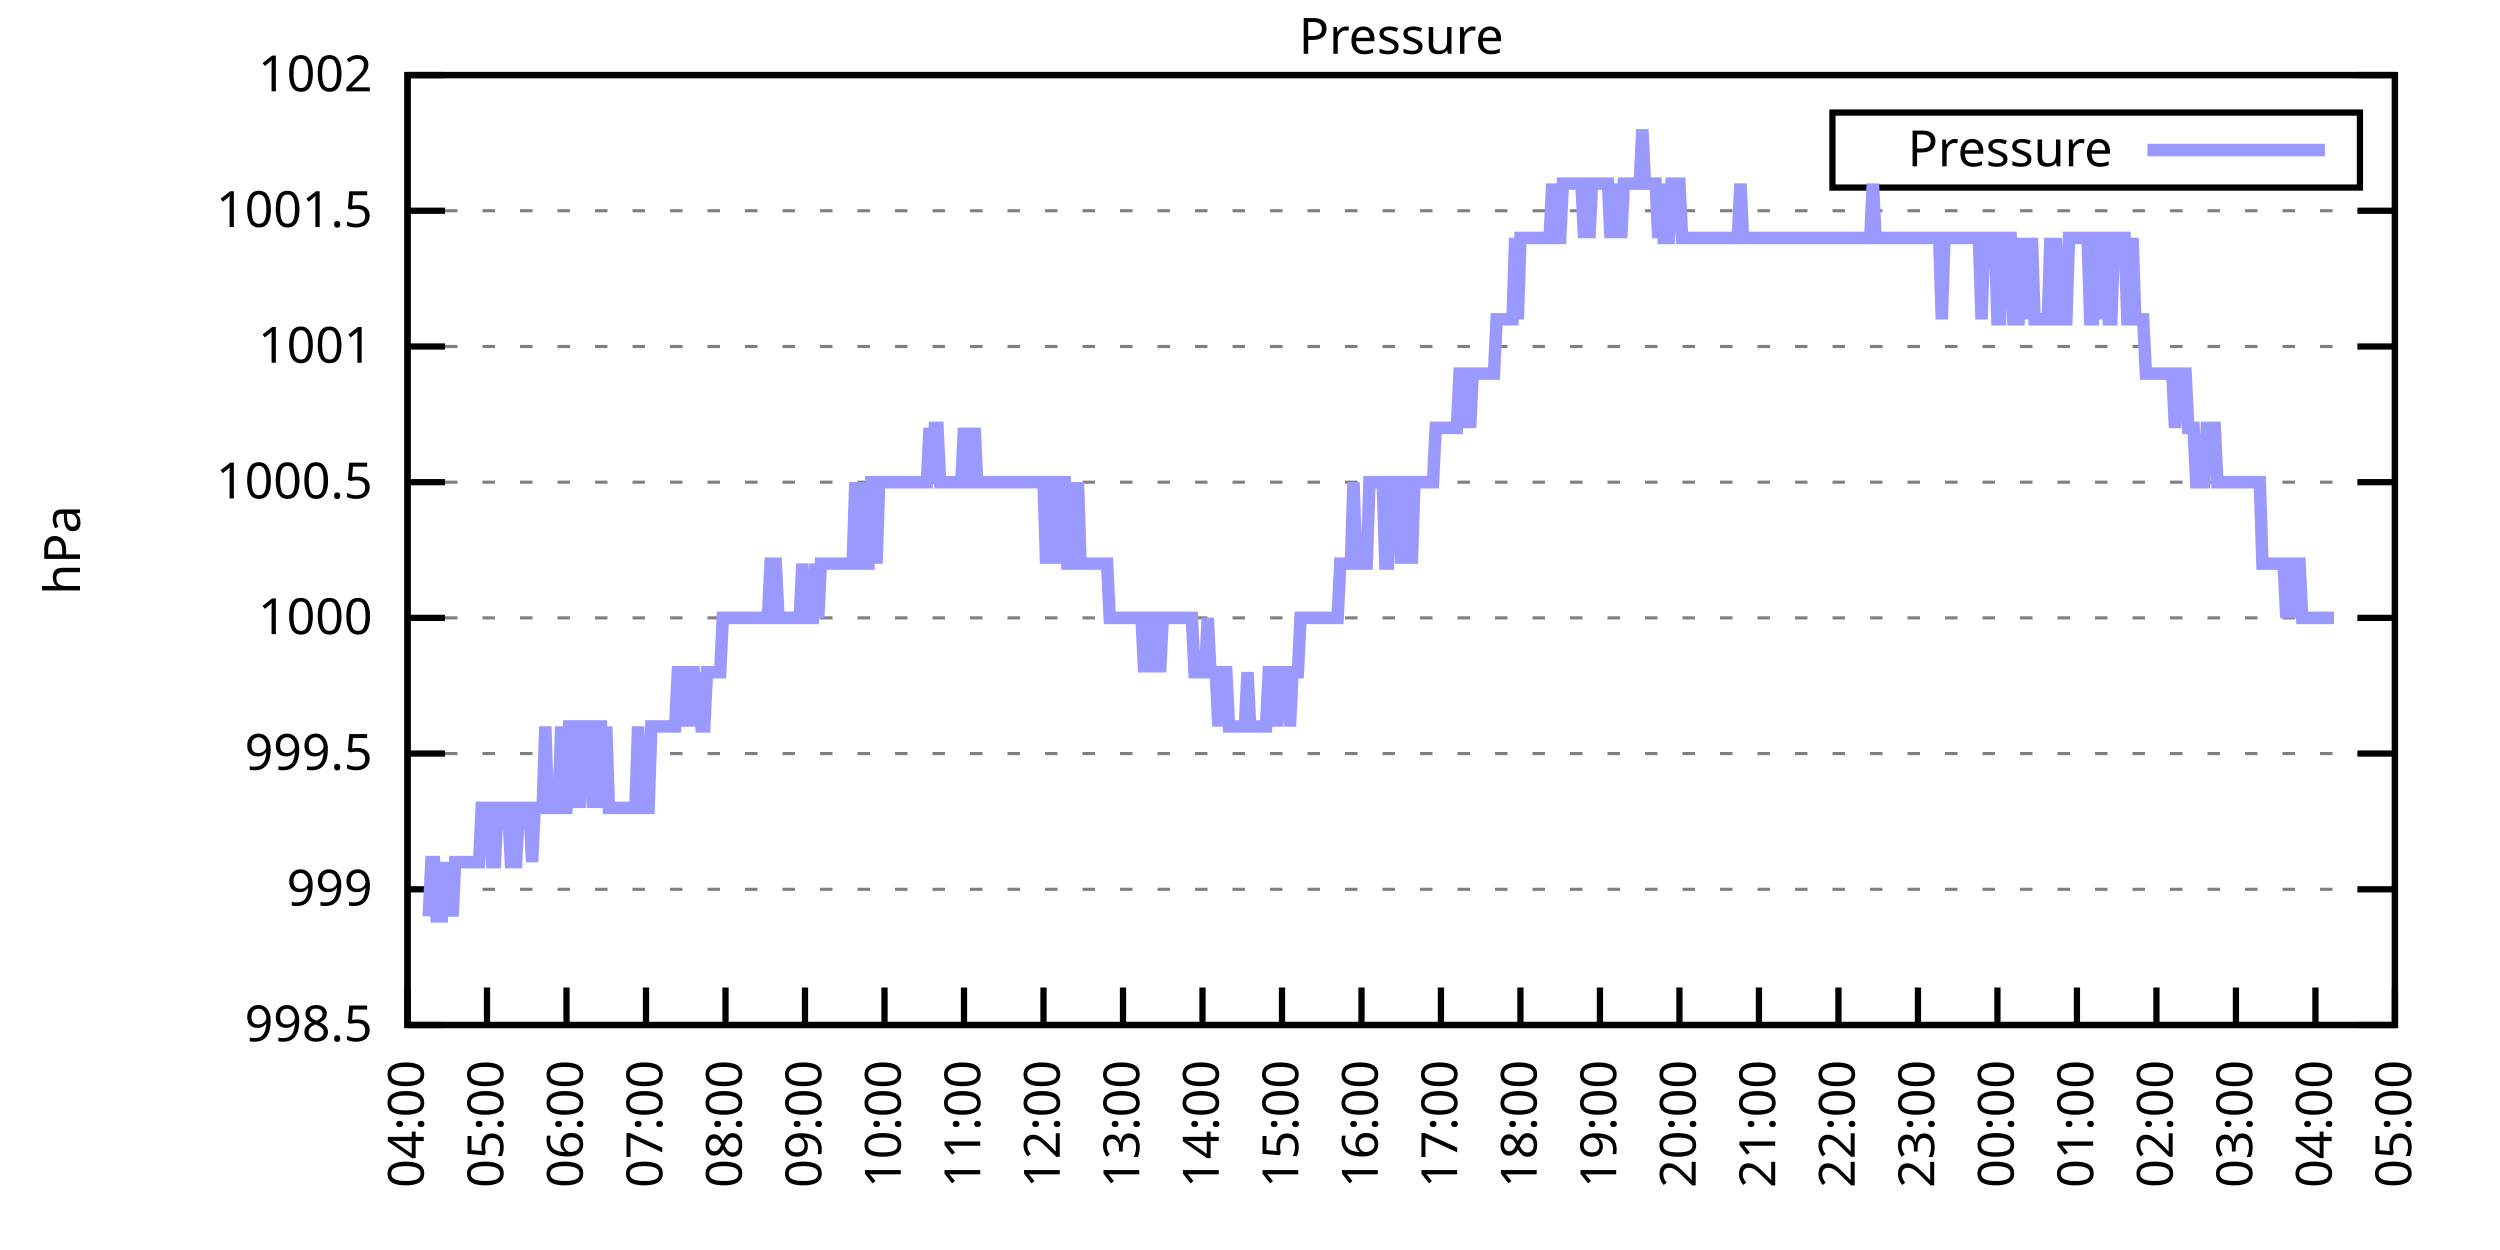
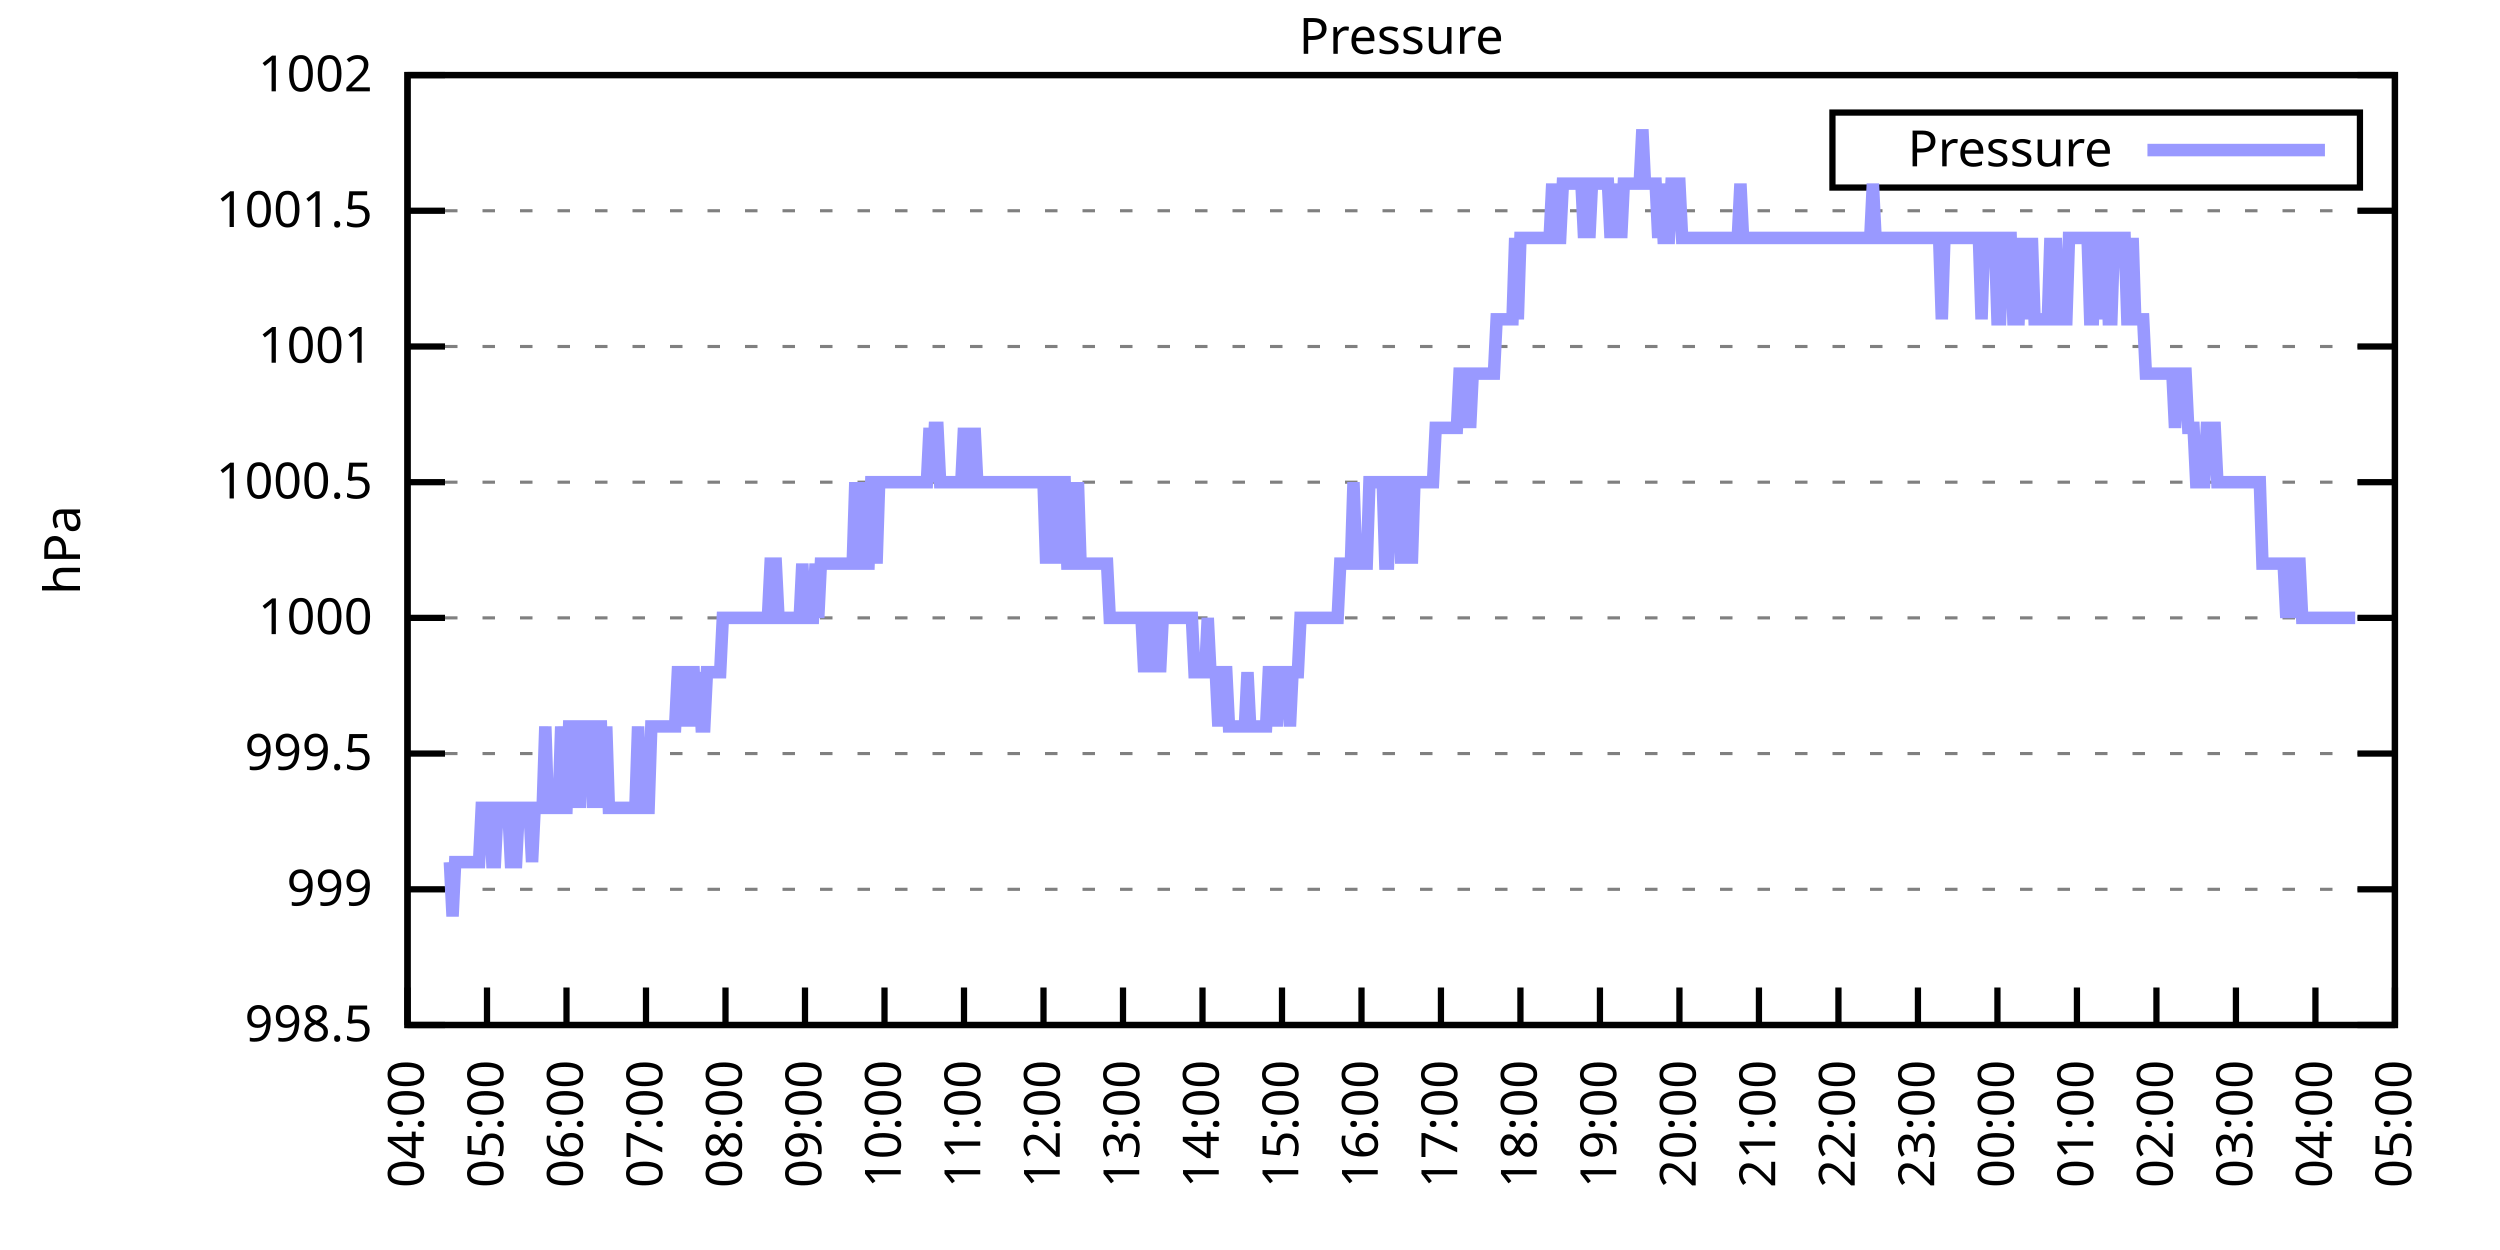
<svg xmlns="http://www.w3.org/2000/svg" xmlns:xlink="http://www.w3.org/1999/xlink" width="400" height="200" viewBox="0 0 400 200">
  <g id="gnuplot_canvas">
    <rect x="0" y="0" width="400" height="200" fill="none" />
    <defs>
      <circle id="gpDot" r="0.5" stroke-width="0.5" stroke="currentColor" />
      <path id="gpPt0" stroke-width="0.333" stroke="currentColor" d="M-1,0 h2 M0,-1 v2" />
      <path id="gpPt1" stroke-width="0.333" stroke="currentColor" d="M-1,-1 L1,1 M1,-1 L-1,1" />
      <path id="gpPt2" stroke-width="0.333" stroke="currentColor" d="M-1,0 L1,0 M0,-1 L0,1 M-1,-1 L1,1 M-1,1 L1,-1" />
      <rect id="gpPt3" stroke-width="0.333" stroke="currentColor" x="-1" y="-1" width="2" height="2" />
      <rect id="gpPt4" stroke-width="0.333" stroke="currentColor" fill="currentColor" x="-1" y="-1" width="2" height="2" />
      <circle id="gpPt5" stroke-width="0.333" stroke="currentColor" cx="0" cy="0" r="1" />
      <use xlink:href="#gpPt5" id="gpPt6" fill="currentColor" stroke="none" />
      <path id="gpPt7" stroke-width="0.333" stroke="currentColor" d="M0,-1.33 L-1.33,0.67 L1.33,0.67 z" />
      <use xlink:href="#gpPt7" id="gpPt8" fill="currentColor" stroke="none" />
      <use xlink:href="#gpPt7" id="gpPt9" stroke="currentColor" transform="rotate(180)" />
      <use xlink:href="#gpPt9" id="gpPt10" fill="currentColor" stroke="none" />
      <use xlink:href="#gpPt3" id="gpPt11" stroke="currentColor" transform="rotate(45)" />
      <use xlink:href="#gpPt11" id="gpPt12" fill="currentColor" stroke="none" />
      <path id="gpPt13" stroke-width="0.333" stroke="currentColor" d="M0,1.330 L1.265,0.411 L0.782,-1.067 L-0.782,-1.076 L-1.265,0.411 z" />
      <use xlink:href="#gpPt13" id="gpPt14" fill="currentColor" stroke="none" />
      <filter id="textbox" filterUnits="objectBoundingBox" x="0" y="0" height="1" width="1">
        <feFlood flood-color="white" flood-opacity="1" result="bgnd" />
        <feComposite in="SourceGraphic" in2="bgnd" operator="atop" />
      </filter>
      <filter id="greybox" filterUnits="objectBoundingBox" x="0" y="0" height="1" width="1">
        <feFlood flood-color="lightgrey" flood-opacity="1" result="grey" />
        <feComposite in="SourceGraphic" in2="grey" operator="atop" />
      </filter>
    </defs>
    <g fill="none" color="white" stroke="currentColor" stroke-width="1.00" stroke-linecap="butt" stroke-linejoin="miter">
</g>
    <g fill="none" color="black" stroke="currentColor" stroke-width="1.00" stroke-linecap="butt" stroke-linejoin="miter">
      <g stroke="none" shape-rendering="crispEdges">
        <polygon fill="rgb(255, 255, 255)" points="65.20,164.00 383.18,164.00 383.18,12.02 65.20,12.02 " />
      </g>
    </g>
    <g fill="none" color="black" stroke="currentColor" stroke-width="1.00" stroke-linecap="butt" stroke-linejoin="miter">
</g>
    <g fill="none" color="black" stroke="black" stroke-width="0.50" stroke-linecap="butt" stroke-linejoin="miter">
</g>
    <g fill="none" color="gray" stroke="currentColor" stroke-width="0.50" stroke-linecap="butt" stroke-linejoin="miter">
      <path stroke="gray" stroke-dasharray="2,4" class="gridline" d="M65.20,164.00 L383.19,164.00  " />
    </g>
    <g fill="none" color="gray" stroke="gray" stroke-width="1.00" stroke-linecap="butt" stroke-linejoin="miter">
</g>
    <g fill="none" color="black" stroke="currentColor" stroke-width="1.00" stroke-linecap="butt" stroke-linejoin="miter">
      <path stroke="black" d="M65.20,164.00 L71.20,164.00 M383.19,164.00 L377.19,164.00  " />
      <g transform="translate(59.60,166.60)" stroke="none" fill="black" font-family="Sans" font-size="8.00" text-anchor="end">
        <text>
          <tspan font-family="Sans"> 998.5</tspan>
        </text>
      </g>
    </g>
    <g fill="none" color="black" stroke="currentColor" stroke-width="1.00" stroke-linecap="butt" stroke-linejoin="miter">
</g>
    <g fill="none" color="black" stroke="black" stroke-width="0.50" stroke-linecap="butt" stroke-linejoin="miter">
</g>
    <g fill="none" color="gray" stroke="currentColor" stroke-width="0.50" stroke-linecap="butt" stroke-linejoin="miter">
      <path stroke="gray" stroke-dasharray="2,4" class="gridline" d="M65.20,142.29 L383.19,142.29  " />
    </g>
    <g fill="none" color="gray" stroke="gray" stroke-width="1.00" stroke-linecap="butt" stroke-linejoin="miter">
</g>
    <g fill="none" color="black" stroke="currentColor" stroke-width="1.00" stroke-linecap="butt" stroke-linejoin="miter">
      <path stroke="black" d="M65.20,142.29 L71.20,142.29 M383.19,142.29 L377.19,142.29  " />
      <g transform="translate(59.60,144.89)" stroke="none" fill="black" font-family="Sans" font-size="8.00" text-anchor="end">
        <text>
          <tspan font-family="Sans"> 999</tspan>
        </text>
      </g>
    </g>
    <g fill="none" color="black" stroke="currentColor" stroke-width="1.00" stroke-linecap="butt" stroke-linejoin="miter">
</g>
    <g fill="none" color="black" stroke="black" stroke-width="0.50" stroke-linecap="butt" stroke-linejoin="miter">
</g>
    <g fill="none" color="gray" stroke="currentColor" stroke-width="0.50" stroke-linecap="butt" stroke-linejoin="miter">
      <path stroke="gray" stroke-dasharray="2,4" class="gridline" d="M65.20,120.57 L383.19,120.57  " />
    </g>
    <g fill="none" color="gray" stroke="gray" stroke-width="1.00" stroke-linecap="butt" stroke-linejoin="miter">
</g>
    <g fill="none" color="black" stroke="currentColor" stroke-width="1.00" stroke-linecap="butt" stroke-linejoin="miter">
      <path stroke="black" d="M65.20,120.57 L71.20,120.57 M383.19,120.57 L377.19,120.57  " />
      <g transform="translate(59.60,123.17)" stroke="none" fill="black" font-family="Sans" font-size="8.00" text-anchor="end">
        <text>
          <tspan font-family="Sans"> 999.5</tspan>
        </text>
      </g>
    </g>
    <g fill="none" color="black" stroke="currentColor" stroke-width="1.00" stroke-linecap="butt" stroke-linejoin="miter">
</g>
    <g fill="none" color="black" stroke="black" stroke-width="0.50" stroke-linecap="butt" stroke-linejoin="miter">
</g>
    <g fill="none" color="gray" stroke="currentColor" stroke-width="0.50" stroke-linecap="butt" stroke-linejoin="miter">
      <path stroke="gray" stroke-dasharray="2,4" class="gridline" d="M65.20,98.86 L383.19,98.86  " />
    </g>
    <g fill="none" color="gray" stroke="gray" stroke-width="1.00" stroke-linecap="butt" stroke-linejoin="miter">
</g>
    <g fill="none" color="black" stroke="currentColor" stroke-width="1.00" stroke-linecap="butt" stroke-linejoin="miter">
      <path stroke="black" d="M65.20,98.86 L71.20,98.86 M383.19,98.86 L377.19,98.86  " />
      <g transform="translate(59.60,101.46)" stroke="none" fill="black" font-family="Sans" font-size="8.00" text-anchor="end">
        <text>
          <tspan font-family="Sans"> 1000</tspan>
        </text>
      </g>
    </g>
    <g fill="none" color="black" stroke="currentColor" stroke-width="1.00" stroke-linecap="butt" stroke-linejoin="miter">
</g>
    <g fill="none" color="black" stroke="black" stroke-width="0.50" stroke-linecap="butt" stroke-linejoin="miter">
</g>
    <g fill="none" color="gray" stroke="currentColor" stroke-width="0.50" stroke-linecap="butt" stroke-linejoin="miter">
      <path stroke="gray" stroke-dasharray="2,4" class="gridline" d="M65.20,77.15 L383.19,77.15  " />
    </g>
    <g fill="none" color="gray" stroke="gray" stroke-width="1.00" stroke-linecap="butt" stroke-linejoin="miter">
</g>
    <g fill="none" color="black" stroke="currentColor" stroke-width="1.00" stroke-linecap="butt" stroke-linejoin="miter">
      <path stroke="black" d="M65.20,77.15 L71.20,77.15 M383.19,77.15 L377.19,77.15  " />
      <g transform="translate(59.60,79.75)" stroke="none" fill="black" font-family="Sans" font-size="8.00" text-anchor="end">
        <text>
          <tspan font-family="Sans"> 1000.5</tspan>
        </text>
      </g>
    </g>
    <g fill="none" color="black" stroke="currentColor" stroke-width="1.00" stroke-linecap="butt" stroke-linejoin="miter">
</g>
    <g fill="none" color="black" stroke="black" stroke-width="0.50" stroke-linecap="butt" stroke-linejoin="miter">
</g>
    <g fill="none" color="gray" stroke="currentColor" stroke-width="0.50" stroke-linecap="butt" stroke-linejoin="miter">
      <path stroke="gray" stroke-dasharray="2,4" class="gridline" d="M65.20,55.44 L383.19,55.44  " />
    </g>
    <g fill="none" color="gray" stroke="gray" stroke-width="1.00" stroke-linecap="butt" stroke-linejoin="miter">
</g>
    <g fill="none" color="black" stroke="currentColor" stroke-width="1.00" stroke-linecap="butt" stroke-linejoin="miter">
      <path stroke="black" d="M65.20,55.44 L71.20,55.44 M383.19,55.44 L377.19,55.44  " />
      <g transform="translate(59.60,58.04)" stroke="none" fill="black" font-family="Sans" font-size="8.00" text-anchor="end">
        <text>
          <tspan font-family="Sans"> 1001</tspan>
        </text>
      </g>
    </g>
    <g fill="none" color="black" stroke="currentColor" stroke-width="1.00" stroke-linecap="butt" stroke-linejoin="miter">
</g>
    <g fill="none" color="black" stroke="black" stroke-width="0.50" stroke-linecap="butt" stroke-linejoin="miter">
</g>
    <g fill="none" color="gray" stroke="currentColor" stroke-width="0.50" stroke-linecap="butt" stroke-linejoin="miter">
      <path stroke="gray" stroke-dasharray="2,4" class="gridline" d="M65.20,33.72 L383.19,33.72  " />
    </g>
    <g fill="none" color="gray" stroke="gray" stroke-width="1.00" stroke-linecap="butt" stroke-linejoin="miter">
</g>
    <g fill="none" color="black" stroke="currentColor" stroke-width="1.00" stroke-linecap="butt" stroke-linejoin="miter">
      <path stroke="black" d="M65.20,33.72 L71.20,33.72 M383.19,33.72 L377.19,33.72  " />
      <g transform="translate(59.60,36.32)" stroke="none" fill="black" font-family="Sans" font-size="8.00" text-anchor="end">
        <text>
          <tspan font-family="Sans"> 1001.5</tspan>
        </text>
      </g>
    </g>
    <g fill="none" color="black" stroke="currentColor" stroke-width="1.00" stroke-linecap="butt" stroke-linejoin="miter">
</g>
    <g fill="none" color="black" stroke="black" stroke-width="0.50" stroke-linecap="butt" stroke-linejoin="miter">
</g>
    <g fill="none" color="gray" stroke="currentColor" stroke-width="0.50" stroke-linecap="butt" stroke-linejoin="miter">
      <path stroke="gray" stroke-dasharray="2,4" class="gridline" d="M65.20,12.01 L383.19,12.01  " />
    </g>
    <g fill="none" color="gray" stroke="gray" stroke-width="1.00" stroke-linecap="butt" stroke-linejoin="miter">
</g>
    <g fill="none" color="black" stroke="currentColor" stroke-width="1.00" stroke-linecap="butt" stroke-linejoin="miter">
      <path stroke="black" d="M65.20,12.01 L71.20,12.01 M383.19,12.01 L377.19,12.01  " />
      <g transform="translate(59.60,14.61)" stroke="none" fill="black" font-family="Sans" font-size="8.00" text-anchor="end">
        <text>
          <tspan font-family="Sans"> 1002</tspan>
        </text>
      </g>
    </g>
    <g fill="none" color="black" stroke="currentColor" stroke-width="1.00" stroke-linecap="butt" stroke-linejoin="miter">
      <path stroke="black" d="M65.20,164.00 L65.20,158.00  " />
      <g transform="translate(67.80,169.60) rotate(270.00)" stroke="none" fill="black" font-family="Sans" font-size="8.00" text-anchor="end">
        <text>
          <tspan font-family="Sans">04:00</tspan>
        </text>
      </g>
    </g>
    <g fill="none" color="black" stroke="currentColor" stroke-width="1.00" stroke-linecap="butt" stroke-linejoin="miter">
      <path stroke="black" d="M77.92,164.00 L77.92,158.00  " />
      <g transform="translate(80.52,169.60) rotate(270.00)" stroke="none" fill="black" font-family="Sans" font-size="8.00" text-anchor="end">
        <text>
          <tspan font-family="Sans">05:00</tspan>
        </text>
      </g>
    </g>
    <g fill="none" color="black" stroke="currentColor" stroke-width="1.00" stroke-linecap="butt" stroke-linejoin="miter">
      <path stroke="black" d="M90.64,164.00 L90.64,158.00  " />
      <g transform="translate(93.24,169.60) rotate(270.00)" stroke="none" fill="black" font-family="Sans" font-size="8.00" text-anchor="end">
        <text>
          <tspan font-family="Sans">06:00</tspan>
        </text>
      </g>
    </g>
    <g fill="none" color="black" stroke="currentColor" stroke-width="1.00" stroke-linecap="butt" stroke-linejoin="miter">
      <path stroke="black" d="M103.36,164.00 L103.36,158.00  " />
      <g transform="translate(105.96,169.60) rotate(270.00)" stroke="none" fill="black" font-family="Sans" font-size="8.00" text-anchor="end">
        <text>
          <tspan font-family="Sans">07:00</tspan>
        </text>
      </g>
    </g>
    <g fill="none" color="black" stroke="currentColor" stroke-width="1.00" stroke-linecap="butt" stroke-linejoin="miter">
      <path stroke="black" d="M116.08,164.00 L116.08,158.00  " />
      <g transform="translate(118.68,169.60) rotate(270.00)" stroke="none" fill="black" font-family="Sans" font-size="8.00" text-anchor="end">
        <text>
          <tspan font-family="Sans">08:00</tspan>
        </text>
      </g>
    </g>
    <g fill="none" color="black" stroke="currentColor" stroke-width="1.00" stroke-linecap="butt" stroke-linejoin="miter">
      <path stroke="black" d="M128.80,164.00 L128.80,158.00  " />
      <g transform="translate(131.40,169.60) rotate(270.00)" stroke="none" fill="black" font-family="Sans" font-size="8.00" text-anchor="end">
        <text>
          <tspan font-family="Sans">09:00</tspan>
        </text>
      </g>
    </g>
    <g fill="none" color="black" stroke="currentColor" stroke-width="1.00" stroke-linecap="butt" stroke-linejoin="miter">
      <path stroke="black" d="M141.52,164.00 L141.52,158.00  " />
      <g transform="translate(144.12,169.60) rotate(270.00)" stroke="none" fill="black" font-family="Sans" font-size="8.00" text-anchor="end">
        <text>
          <tspan font-family="Sans">10:00</tspan>
        </text>
      </g>
    </g>
    <g fill="none" color="black" stroke="currentColor" stroke-width="1.00" stroke-linecap="butt" stroke-linejoin="miter">
      <path stroke="black" d="M154.24,164.00 L154.24,158.00  " />
      <g transform="translate(156.84,169.60) rotate(270.00)" stroke="none" fill="black" font-family="Sans" font-size="8.00" text-anchor="end">
        <text>
          <tspan font-family="Sans">11:00</tspan>
        </text>
      </g>
    </g>
    <g fill="none" color="black" stroke="currentColor" stroke-width="1.00" stroke-linecap="butt" stroke-linejoin="miter">
      <path stroke="black" d="M166.96,164.00 L166.96,158.00  " />
      <g transform="translate(169.56,169.60) rotate(270.00)" stroke="none" fill="black" font-family="Sans" font-size="8.00" text-anchor="end">
        <text>
          <tspan font-family="Sans">12:00</tspan>
        </text>
      </g>
    </g>
    <g fill="none" color="black" stroke="currentColor" stroke-width="1.00" stroke-linecap="butt" stroke-linejoin="miter">
      <path stroke="black" d="M179.68,164.00 L179.68,158.00  " />
      <g transform="translate(182.28,169.60) rotate(270.00)" stroke="none" fill="black" font-family="Sans" font-size="8.00" text-anchor="end">
        <text>
          <tspan font-family="Sans">13:00</tspan>
        </text>
      </g>
    </g>
    <g fill="none" color="black" stroke="currentColor" stroke-width="1.00" stroke-linecap="butt" stroke-linejoin="miter">
      <path stroke="black" d="M192.40,164.00 L192.40,158.00  " />
      <g transform="translate(195.00,169.60) rotate(270.00)" stroke="none" fill="black" font-family="Sans" font-size="8.00" text-anchor="end">
        <text>
          <tspan font-family="Sans">14:00</tspan>
        </text>
      </g>
    </g>
    <g fill="none" color="black" stroke="currentColor" stroke-width="1.00" stroke-linecap="butt" stroke-linejoin="miter">
      <path stroke="black" d="M205.12,164.00 L205.12,158.00  " />
      <g transform="translate(207.72,169.60) rotate(270.00)" stroke="none" fill="black" font-family="Sans" font-size="8.00" text-anchor="end">
        <text>
          <tspan font-family="Sans">15:00</tspan>
        </text>
      </g>
    </g>
    <g fill="none" color="black" stroke="currentColor" stroke-width="1.00" stroke-linecap="butt" stroke-linejoin="miter">
      <path stroke="black" d="M217.84,164.00 L217.84,158.00  " />
      <g transform="translate(220.44,169.60) rotate(270.00)" stroke="none" fill="black" font-family="Sans" font-size="8.00" text-anchor="end">
        <text>
          <tspan font-family="Sans">16:00</tspan>
        </text>
      </g>
    </g>
    <g fill="none" color="black" stroke="currentColor" stroke-width="1.00" stroke-linecap="butt" stroke-linejoin="miter">
      <path stroke="black" d="M230.55,164.00 L230.55,158.00  " />
      <g transform="translate(233.15,169.60) rotate(270.00)" stroke="none" fill="black" font-family="Sans" font-size="8.00" text-anchor="end">
        <text>
          <tspan font-family="Sans">17:00</tspan>
        </text>
      </g>
    </g>
    <g fill="none" color="black" stroke="currentColor" stroke-width="1.00" stroke-linecap="butt" stroke-linejoin="miter">
      <path stroke="black" d="M243.27,164.00 L243.27,158.00  " />
      <g transform="translate(245.87,169.60) rotate(270.00)" stroke="none" fill="black" font-family="Sans" font-size="8.00" text-anchor="end">
        <text>
          <tspan font-family="Sans">18:00</tspan>
        </text>
      </g>
    </g>
    <g fill="none" color="black" stroke="currentColor" stroke-width="1.00" stroke-linecap="butt" stroke-linejoin="miter">
      <path stroke="black" d="M255.99,164.00 L255.99,158.00  " />
      <g transform="translate(258.59,169.60) rotate(270.00)" stroke="none" fill="black" font-family="Sans" font-size="8.00" text-anchor="end">
        <text>
          <tspan font-family="Sans">19:00</tspan>
        </text>
      </g>
    </g>
    <g fill="none" color="black" stroke="currentColor" stroke-width="1.00" stroke-linecap="butt" stroke-linejoin="miter">
      <path stroke="black" d="M268.71,164.00 L268.71,158.00  " />
      <g transform="translate(271.31,169.60) rotate(270.00)" stroke="none" fill="black" font-family="Sans" font-size="8.00" text-anchor="end">
        <text>
          <tspan font-family="Sans">20:00</tspan>
        </text>
      </g>
    </g>
    <g fill="none" color="black" stroke="currentColor" stroke-width="1.00" stroke-linecap="butt" stroke-linejoin="miter">
      <path stroke="black" d="M281.43,164.00 L281.43,158.00  " />
      <g transform="translate(284.03,169.60) rotate(270.00)" stroke="none" fill="black" font-family="Sans" font-size="8.00" text-anchor="end">
        <text>
          <tspan font-family="Sans">21:00</tspan>
        </text>
      </g>
    </g>
    <g fill="none" color="black" stroke="currentColor" stroke-width="1.00" stroke-linecap="butt" stroke-linejoin="miter">
      <path stroke="black" d="M294.15,164.00 L294.15,158.00  " />
      <g transform="translate(296.75,169.60) rotate(270.00)" stroke="none" fill="black" font-family="Sans" font-size="8.00" text-anchor="end">
        <text>
          <tspan font-family="Sans">22:00</tspan>
        </text>
      </g>
    </g>
    <g fill="none" color="black" stroke="currentColor" stroke-width="1.00" stroke-linecap="butt" stroke-linejoin="miter">
      <path stroke="black" d="M306.87,164.00 L306.87,158.00  " />
      <g transform="translate(309.47,169.60) rotate(270.00)" stroke="none" fill="black" font-family="Sans" font-size="8.00" text-anchor="end">
        <text>
          <tspan font-family="Sans">23:00</tspan>
        </text>
      </g>
    </g>
    <g fill="none" color="black" stroke="currentColor" stroke-width="1.00" stroke-linecap="butt" stroke-linejoin="miter">
      <path stroke="black" d="M319.59,164.00 L319.59,158.00  " />
      <g transform="translate(322.19,169.60) rotate(270.00)" stroke="none" fill="black" font-family="Sans" font-size="8.00" text-anchor="end">
        <text>
          <tspan font-family="Sans">00:00</tspan>
        </text>
      </g>
    </g>
    <g fill="none" color="black" stroke="currentColor" stroke-width="1.00" stroke-linecap="butt" stroke-linejoin="miter">
      <path stroke="black" d="M332.31,164.00 L332.31,158.00  " />
      <g transform="translate(334.91,169.60) rotate(270.00)" stroke="none" fill="black" font-family="Sans" font-size="8.00" text-anchor="end">
        <text>
          <tspan font-family="Sans">01:00</tspan>
        </text>
      </g>
    </g>
    <g fill="none" color="black" stroke="currentColor" stroke-width="1.00" stroke-linecap="butt" stroke-linejoin="miter">
      <path stroke="black" d="M345.03,164.00 L345.03,158.00  " />
      <g transform="translate(347.63,169.60) rotate(270.00)" stroke="none" fill="black" font-family="Sans" font-size="8.00" text-anchor="end">
        <text>
          <tspan font-family="Sans">02:00</tspan>
        </text>
      </g>
    </g>
    <g fill="none" color="black" stroke="currentColor" stroke-width="1.00" stroke-linecap="butt" stroke-linejoin="miter">
      <path stroke="black" d="M357.75,164.00 L357.75,158.00  " />
      <g transform="translate(360.35,169.60) rotate(270.00)" stroke="none" fill="black" font-family="Sans" font-size="8.00" text-anchor="end">
        <text>
          <tspan font-family="Sans">03:00</tspan>
        </text>
      </g>
    </g>
    <g fill="none" color="black" stroke="currentColor" stroke-width="1.00" stroke-linecap="butt" stroke-linejoin="miter">
      <path stroke="black" d="M370.47,164.00 L370.47,158.00  " />
      <g transform="translate(373.07,169.60) rotate(270.00)" stroke="none" fill="black" font-family="Sans" font-size="8.00" text-anchor="end">
        <text>
          <tspan font-family="Sans">04:00</tspan>
        </text>
      </g>
    </g>
    <g fill="none" color="black" stroke="currentColor" stroke-width="1.00" stroke-linecap="butt" stroke-linejoin="miter">
      <path stroke="black" d="M383.19,164.00 L383.19,158.00  " />
      <g transform="translate(385.79,169.60) rotate(270.00)" stroke="none" fill="black" font-family="Sans" font-size="8.00" text-anchor="end">
        <text>
          <tspan font-family="Sans">05:00</tspan>
        </text>
      </g>
    </g>
    <g fill="none" color="black" stroke="currentColor" stroke-width="1.00" stroke-linecap="butt" stroke-linejoin="miter">
</g>
    <g fill="none" color="black" stroke="currentColor" stroke-width="1.00" stroke-linecap="butt" stroke-linejoin="miter">
      <path stroke="black" d="M65.20,12.01 L65.20,164.00 L383.19,164.00 L383.19,12.01 L65.20,12.01 Z  " />
    </g>
    <g fill="none" color="black" stroke="currentColor" stroke-width="1.00" stroke-linecap="butt" stroke-linejoin="miter">
</g>
    <g fill="none" color="black" stroke="currentColor" stroke-width="1.00" stroke-linecap="butt" stroke-linejoin="miter">
      <path stroke="black" d="M293.19,30.01 L293.19,18.01 L377.59,18.01 L377.59,30.01 L293.19,30.01 Z  " />
    </g>
    <g id="Pressure_plot_1">
      <g fill="none" color="white" stroke="black" stroke-width="2.00" stroke-linecap="butt" stroke-linejoin="miter">
</g>
      <g fill="none" color="black" stroke="currentColor" stroke-width="2.00" stroke-linecap="butt" stroke-linejoin="miter">
        <g transform="translate(337.99,26.61)" stroke="none" fill="black" font-family="Sans" font-size="8.00" text-anchor="end">
          <text>
            <tspan font-family="Sans">Pressure</tspan>
          </text>
        </g>
      </g>
      <g fill="none" color="black" stroke="currentColor" stroke-width="2.00" stroke-linecap="butt" stroke-linejoin="miter">
-         <path stroke="rgb(153, 153, 255)" d="M343.59,24.01 L371.99,24.01 M68.59,146.63 L69.02,137.94 L69.44,137.94 L69.86,146.63 L70.29,146.63 L70.71,146.63   L71.14,137.94 L71.56,146.63 L71.98,137.94 L72.41,146.63 L72.83,137.94 L73.26,137.94 L73.68,137.94 L74.10,137.94   L74.53,137.94 L74.95,137.94 L75.38,137.94 L75.80,137.94 L76.22,137.94 L76.65,137.94 L77.07,129.26 L77.50,129.26   L77.92,129.26 L78.34,129.26 L78.77,137.94 L79.19,137.94 L79.62,129.26 L80.04,129.26 L80.46,129.26 L80.89,129.26   L81.31,129.26 L81.74,137.94 L82.16,137.94 L82.58,137.94 L83.01,129.26 L83.43,129.26 L83.86,129.26 L84.28,129.26   L84.70,129.26 L85.13,137.94 L85.55,129.26 L85.98,129.26 L86.40,129.26 L86.82,129.26 L87.25,116.23 L87.67,129.26   L88.10,129.26 L88.52,129.26 L88.94,129.26 L89.37,129.26 L89.79,116.23 L90.22,129.26 L90.64,129.26 L91.06,116.23   L91.49,116.23 L91.91,129.26 L92.34,116.23 L92.76,129.26 L93.18,116.23 L93.61,116.23 L94.03,116.23 L94.46,116.23   L94.88,129.26 L95.30,116.23 L95.73,116.23 L96.15,116.23 L96.58,129.26 L97.00,116.23 L97.42,129.26 L97.85,129.26   L98.27,129.26 L98.69,129.26 L99.12,129.26 L99.54,129.26 L99.97,129.26 L100.39,129.26 L100.81,129.26 L101.24,129.26   L101.66,129.26 L102.09,116.23 L102.51,129.26 L102.93,129.26 L103.36,129.26 L103.78,129.26 L104.21,116.23 L104.63,116.23   L105.05,116.23 L105.48,116.23 L105.90,116.23 L106.33,116.23 L106.75,116.23 L107.17,116.23 L107.60,116.23 L108.02,116.23   L108.45,107.55 L108.87,107.55 L109.29,116.23 L109.72,107.55 L110.14,116.23 L110.57,107.55 L110.99,107.55 L111.41,116.23   L111.84,107.55 L112.26,116.23 L112.69,116.23 L113.11,107.55 L113.53,107.55 L113.96,107.55 L114.38,107.55 L114.81,107.55   L115.23,107.55 L115.65,98.86 L116.08,98.86 L116.50,98.86 L116.93,98.86 L117.35,98.86 L117.77,98.86 L118.20,98.86   L118.62,98.86 L119.05,98.86 L119.47,98.86 L119.89,98.86 L120.32,98.86 L120.74,98.86 L121.17,98.86 L121.59,98.86   L122.01,98.86 L122.44,98.86 L122.86,98.86 L123.29,90.18 L123.71,90.18 L124.13,90.18 L124.56,98.86 L124.98,98.86   L125.41,98.86 L125.83,98.86 L126.25,98.86 L126.68,98.86 L127.10,98.86 L127.53,98.86 L127.95,98.86 L128.37,90.18   L128.80,98.86 L129.22,98.86 L129.65,98.86 L130.07,98.86 L130.49,90.18 L130.92,98.86 L131.34,90.18 L131.77,90.18   L132.19,90.18 L132.61,90.18 L133.04,90.18 L133.46,90.18 L133.89,90.18 L134.31,90.18 L134.73,90.18 L135.16,90.18   L135.58,90.18 L136.01,90.18 L136.43,90.18 L136.85,77.15 L137.28,90.18 L137.70,90.18 L138.13,77.15 L138.55,90.18   L138.97,90.18 L139.40,77.15 L139.82,77.15 L140.25,90.18 L140.67,77.15 L141.09,77.15 L141.52,77.15 L141.94,77.15   L142.37,77.15 L142.79,77.15 L143.21,77.15 L143.64,77.15 L144.06,77.15 L144.49,77.15 L144.91,77.15 L145.33,77.15   L145.76,77.15 L146.18,77.15 L146.61,77.15 L147.03,77.15 L147.45,77.15 L147.88,77.15 L148.30,77.15 L148.73,68.46   L149.15,77.15 L149.57,68.46 L150.00,68.46 L150.42,77.15 L150.85,77.15 L151.27,77.15 L151.69,77.15 L152.12,77.15   L152.54,77.15 L152.97,77.15 L153.39,77.15 L153.81,77.15 L154.24,68.46 L154.66,77.15 L155.09,77.15 L155.51,77.15   L155.93,68.46 L156.36,77.15 L156.78,77.15 L157.21,77.15 L157.63,77.15 L158.05,77.15 L158.48,77.15 L158.90,77.15   L159.33,77.15 L159.75,77.15 L160.17,77.15 L160.60,77.15 L161.02,77.15 L161.44,77.15 L161.87,77.15 L162.29,77.15   L162.72,77.15 L163.14,77.15 L163.56,77.15 L163.99,77.15 L164.41,77.15 L164.84,77.15 L165.26,77.15 L165.68,77.15   L166.11,77.15 L166.53,77.15 L166.96,77.15 L167.38,90.18 L167.80,77.15 L168.23,77.15 L168.65,77.15 L169.08,90.18   L169.50,77.15 L169.92,77.15 L170.35,77.15 L170.77,90.18 L171.20,90.18 L171.62,77.15 L172.04,90.18 L172.47,77.15   L172.89,90.18 L173.32,90.18 L173.74,90.18 L174.16,90.18 L174.59,90.18 L175.01,90.18 L175.44,90.18 L175.86,90.18   L176.28,90.18 L176.71,90.18 L177.13,90.18 L177.56,98.86 L177.98,98.86 L178.40,98.86 L178.83,98.86 L179.25,98.86   L179.68,98.86 L180.10,98.86 L180.52,98.86 L180.95,98.86 L181.37,98.86 L181.80,98.86 L182.22,98.86 L182.64,98.86   L183.07,107.55 L183.49,98.86 L183.92,98.86 L184.34,98.86 L184.76,107.55 L185.19,98.86 L185.61,107.55 L186.04,98.86   L186.46,98.86 L186.88,98.86 L187.31,98.86 L187.73,98.86 L188.16,98.86 L188.58,98.86 L189.00,98.86 L189.43,98.86   L189.85,98.86 L190.28,98.86 L190.70,98.86 L191.12,107.55 L191.55,107.55 L191.97,107.55 L192.40,107.55 L192.82,107.55   L193.24,98.86 L193.67,107.55 L194.09,107.55 L194.52,107.55 L194.94,116.23 L195.36,107.55 L195.79,107.55 L196.21,107.55   L196.64,116.23 L197.06,116.23 L197.48,116.23 L197.91,116.23 L198.33,116.23 L198.76,116.23 L199.18,116.23 L199.60,107.55   L200.03,116.23 L200.45,116.23 L200.88,116.23 L201.30,116.23 L201.72,116.23 L202.15,116.23 L202.57,116.23 L203.00,107.55   L203.42,107.55 L203.84,107.55 L204.27,116.23 L204.69,107.55 L205.12,107.55 L205.54,107.55 L205.96,107.55 L206.39,116.23   L206.81,107.55 L207.24,107.55 L207.66,107.55 L208.08,98.86 L208.51,98.86 L208.93,98.86 L209.36,98.86 L209.78,98.86   L210.20,98.86 L210.63,98.86 L211.05,98.86 L211.48,98.86 L211.90,98.86 L212.32,98.86 L212.75,98.86 L213.17,98.86   L213.60,98.86 L214.02,98.86 L214.44,90.18 L214.87,90.18 L215.29,90.18 L215.72,90.18 L216.14,90.18 L216.56,77.15   L216.99,90.18 L217.41,90.18 L217.84,90.18 L218.26,90.18 L218.68,90.18 L219.11,77.15 L219.53,77.15 L219.96,77.15   L220.38,77.15 L220.80,77.15 L221.23,77.15 L221.65,90.18 L222.08,90.18 L222.50,77.15 L222.92,77.15 L223.35,77.15   L223.77,77.15 L224.20,90.18 L224.62,77.15 L225.04,77.15 L225.47,77.15 L225.89,90.18 L226.31,77.15 L226.74,77.15   L227.16,77.15 L227.59,77.15 L228.01,77.15 L228.43,77.15 L228.86,77.15 L229.28,77.15 L229.71,68.46 L230.13,68.46   L230.55,68.46 L230.98,68.46 L231.40,68.46 L231.83,68.46 L232.25,68.46 L232.67,68.46 L233.10,68.46 L233.52,59.78   L233.95,59.78 L234.37,68.46 L234.79,59.78 L235.22,68.46 L235.64,59.78 L236.07,59.78 L236.49,59.78 L236.91,59.78   L237.34,59.78 L237.76,59.78 L238.19,59.78 L238.61,59.78 L239.03,59.78 L239.46,51.09 L239.88,51.09 L240.31,51.09   L240.73,51.09 L241.15,51.09 L241.58,51.09 L242.00,51.09 L242.43,38.07 L242.85,51.09 L243.27,38.07 L243.70,38.07   L244.12,38.07 L244.55,38.07 L244.97,38.07 L245.39,38.07 L245.82,38.07 L246.24,38.07 L246.67,38.07 L247.09,38.07   L247.51,38.07 L247.94,38.07 L248.36,29.38 L248.79,38.07 L249.21,38.07 L249.63,38.07 L250.06,29.38 L250.48,29.38   L250.91,29.38 L251.33,29.38 L251.75,29.38 L252.18,29.38 L252.60,29.38 L253.03,29.38 L253.45,38.07 L253.87,29.38   L254.30,38.07 L254.72,29.38 L255.15,29.38 L255.57,29.38 L255.99,29.38 L256.42,29.38 L256.84,29.38 L257.27,29.38   L257.69,38.07 L258.11,29.38 L258.54,38.07 L258.96,29.38 L259.39,38.07 L259.81,29.38 L260.23,29.38 L260.66,29.38   L261.08,29.38 L261.51,29.38 L261.93,29.38 L262.35,29.38 L262.78,20.70 L263.20,29.38 L263.63,29.38 L264.05,29.38   L264.47,29.38 L264.90,29.38 L265.32,38.07 L265.75,29.38 L266.17,38.07 L266.59,38.07 L267.02,38.07 L267.44,29.38   L267.87,29.38 L268.29,29.38 L268.71,29.38 L269.14,38.07 L269.56,38.07 L269.99,38.07 L270.41,38.07 L270.83,38.07   L271.26,38.07 L271.68,38.07 L272.11,38.07 L272.53,38.07 L272.95,38.07 L273.38,38.07 L273.80,38.07 L274.23,38.07   L274.65,38.07 L275.07,38.07 L275.50,38.07 L275.92,38.07 L276.35,38.07 L276.77,38.07 L277.19,38.07 L277.62,38.07   L278.04,38.07 L278.47,29.38 L278.89,38.07 L279.31,38.07 L279.74,38.07 L280.16,38.07 L280.59,38.07 L281.01,38.07   L281.43,38.07 L281.86,38.07 L282.28,38.07 L282.71,38.07 L283.13,38.07 L283.55,38.07 L283.98,38.07 L284.40,38.07   L284.83,38.07 L285.25,38.07 L285.67,38.07 L286.10,38.07 L286.52,38.07 L286.95,38.07 L287.37,38.07 L287.79,38.07   L288.22,38.07 L288.64,38.07 L289.06,38.07 L289.49,38.07 L289.91,38.07 L290.34,38.07 L290.76,38.07 L291.18,38.07   L291.61,38.07 L292.03,38.07 L292.46,38.07 L292.88,38.07 L293.30,38.07 L293.73,38.07 L294.15,38.07 L294.58,38.07   L295.00,38.07 L295.42,38.07 L295.85,38.07 L296.27,38.07 L296.70,38.07 L297.12,38.07 L297.54,38.07 L297.97,38.07   L298.39,38.07 L298.82,38.07 L299.24,38.07 L299.66,29.38 L300.09,38.07 L300.51,38.07 L300.94,38.07 L301.36,38.07   L301.78,38.07 L302.21,38.07 L302.63,38.07 L303.06,38.07 L303.48,38.07 L303.90,38.07 L304.33,38.07 L304.75,38.07   L305.18,38.07 L305.60,38.07 L306.02,38.07 L306.45,38.07 L306.87,38.07 L307.30,38.07 L307.72,38.07 L308.14,38.07   L308.57,38.07 L308.99,38.07 L309.42,38.07 L309.84,38.07 L310.26,38.07 L310.69,51.09 L311.11,38.07 L311.54,38.07   L311.96,38.07 L312.38,38.07 L312.81,38.07 L313.23,38.07 L313.66,38.07 L314.08,38.07 L314.50,38.07 L314.93,38.07   L315.35,38.07 L315.78,38.07 L316.20,38.07 L316.62,38.07 L317.05,51.09 L317.47,38.07 L317.90,38.07 L318.32,38.07   L318.74,38.07 L319.17,38.07 L319.59,51.09 L320.02,51.09 L320.44,38.07 L320.86,38.07 L321.29,38.07 L321.71,38.07   L322.14,51.09 L322.56,51.09 L322.98,51.09 L323.41,38.07 L323.83,51.09 L324.26,38.07 L324.68,51.09 L325.10,38.07   L325.53,51.09 L325.95,51.09 L326.38,51.09 L326.80,51.09 L327.22,51.09 L327.65,51.09 L328.07,38.07 L328.50,51.09   L328.92,38.07 L329.34,51.09 L329.77,51.09 L330.19,51.09 L330.62,51.09 L331.04,38.07 L331.46,38.07 L331.89,38.07   L332.31,38.07 L332.74,38.07 L333.16,38.07 L333.58,38.07 L334.01,38.07 L334.43,51.09 L334.86,51.09 L335.28,38.07   L335.70,38.07 L336.13,51.09 L336.55,38.07 L336.98,38.07 L337.40,51.09 L337.82,51.09 L338.25,38.07 L338.67,38.07   L339.10,38.07 L339.52,38.07 L339.94,38.07 L340.37,51.09 L340.79,51.09 L341.22,38.07 L341.64,51.09 L342.06,51.09   L342.49,51.09 L342.91,51.09 L343.34,59.78 L343.76,59.78 L344.18,59.78 L344.61,59.78 L345.03,59.78 L345.46,59.78   L345.88,59.78 L346.30,59.78 L346.73,59.78 L347.15,59.78 L347.58,59.78 L348.00,68.46 L348.42,59.78 L348.85,59.78   L349.27,59.78 L349.70,59.78 L350.12,68.46 L350.54,68.46 L350.97,68.46 L351.39,77.15 L351.81,77.15 L352.24,77.15   L352.66,77.15 L353.09,68.46 L353.51,68.46 L353.93,68.46 L354.36,68.46 L354.78,77.15 L355.21,77.15 L355.63,77.15   L356.05,77.15 L356.48,77.15 L356.90,77.15 L357.33,77.15 L357.75,77.15 L358.17,77.15 L358.60,77.15 L359.02,77.15   L359.45,77.15 L359.87,77.15 L360.29,77.15 L360.72,77.15 L361.14,77.15 L361.57,77.15 L361.99,90.18 L362.41,90.18   L362.84,90.18 L363.26,90.18 L363.69,90.18 L364.11,90.18 L364.53,90.18 L364.96,90.18 L365.38,90.18 L365.81,98.86   L366.23,90.18 L366.65,90.18 L367.08,98.86 L367.50,90.18 L367.93,90.18 L368.35,98.86 L368.77,98.86 L369.20,98.86   L369.62,98.86 L370.05,98.86 L370.47,98.86 L370.89,98.86 L371.32,98.86 L371.74,98.86 L372.17,98.86 L372.59,98.86   L373.01,98.86 L373.44,98.86  " />
+         <path stroke="rgb(153, 153, 255)" d="M343.59,24.01 L371.99,24.01 M71.98,137.94 L72.41,146.63 L72.83,137.94 L73.26,137.94 L73.68,137.94 L74.10,137.94   L74.53,137.94 L74.95,137.94 L75.38,137.94 L75.80,137.94 L76.22,137.94 L76.65,137.94 L77.07,129.26 L77.50,129.26   L77.92,129.26 L78.34,129.26 L78.77,137.94 L79.19,137.94 L79.62,129.26 L80.04,129.26 L80.46,129.26 L80.89,129.26   L81.31,129.26 L81.74,137.94 L82.16,137.94 L82.58,137.94 L83.01,129.26 L83.43,129.26 L83.86,129.26 L84.28,129.26   L84.70,129.26 L85.13,137.94 L85.55,129.26 L85.98,129.26 L86.40,129.26 L86.82,129.26 L87.25,116.23 L87.67,129.26   L88.10,129.26 L88.52,129.26 L88.94,129.26 L89.37,129.26 L89.79,116.23 L90.22,129.26 L90.64,129.26 L91.06,116.23   L91.49,116.23 L91.91,129.26 L92.34,116.23 L92.76,129.26 L93.18,116.23 L93.61,116.23 L94.03,116.23 L94.46,116.23   L94.88,129.26 L95.30,116.23 L95.73,116.23 L96.15,116.23 L96.58,129.26 L97.00,116.23 L97.42,129.26 L97.85,129.26   L98.27,129.26 L98.69,129.26 L99.12,129.26 L99.54,129.26 L99.97,129.26 L100.39,129.26 L100.81,129.26 L101.24,129.26   L101.66,129.26 L102.09,116.23 L102.51,129.26 L102.93,129.26 L103.36,129.26 L103.78,129.26 L104.21,116.23 L104.63,116.23   L105.05,116.23 L105.48,116.23 L105.90,116.23 L106.33,116.23 L106.75,116.23 L107.17,116.23 L107.60,116.23 L108.02,116.23   L108.45,107.55 L108.87,107.55 L109.29,116.23 L109.72,107.55 L110.14,116.23 L110.57,107.55 L110.99,107.55 L111.41,116.23   L111.84,107.55 L112.26,116.23 L112.69,116.23 L113.11,107.55 L113.53,107.55 L113.96,107.55 L114.38,107.55 L114.81,107.55   L115.23,107.55 L115.65,98.86 L116.08,98.86 L116.50,98.86 L116.93,98.86 L117.35,98.86 L117.77,98.86 L118.20,98.86   L118.62,98.86 L119.05,98.86 L119.47,98.86 L119.89,98.86 L120.32,98.86 L120.74,98.86 L121.17,98.86 L121.59,98.86   L122.01,98.86 L122.44,98.86 L122.86,98.86 L123.29,90.18 L123.71,90.18 L124.13,90.18 L124.56,98.86 L124.98,98.86   L125.41,98.86 L125.83,98.86 L126.25,98.86 L126.68,98.86 L127.10,98.86 L127.53,98.86 L127.95,98.86 L128.37,90.18   L128.80,98.86 L129.22,98.86 L129.65,98.86 L130.07,98.86 L130.49,90.18 L130.92,98.86 L131.34,90.18 L131.77,90.18   L132.19,90.18 L132.61,90.18 L133.04,90.18 L133.46,90.18 L133.89,90.18 L134.31,90.18 L134.73,90.18 L135.16,90.18   L135.58,90.18 L136.01,90.18 L136.43,90.18 L136.85,77.15 L137.28,90.18 L137.70,90.18 L138.13,77.15 L138.55,90.18   L138.97,90.18 L139.40,77.15 L139.82,77.15 L140.25,90.18 L140.67,77.15 L141.09,77.15 L141.52,77.15 L141.94,77.15   L142.37,77.15 L142.79,77.15 L143.21,77.15 L143.64,77.15 L144.06,77.15 L144.49,77.15 L144.91,77.15 L145.33,77.15   L145.76,77.15 L146.18,77.15 L146.61,77.15 L147.03,77.15 L147.45,77.15 L147.88,77.15 L148.30,77.15 L148.73,68.46   L149.15,77.15 L149.57,68.46 L150.00,68.46 L150.42,77.15 L150.85,77.15 L151.27,77.15 L151.69,77.15 L152.12,77.15   L152.54,77.15 L152.97,77.15 L153.39,77.15 L153.81,77.15 L154.24,68.46 L154.66,77.15 L155.09,77.15 L155.51,77.15   L155.93,68.46 L156.36,77.15 L156.78,77.15 L157.21,77.15 L157.63,77.15 L158.05,77.15 L158.48,77.15 L158.90,77.15   L159.33,77.15 L159.75,77.15 L160.17,77.15 L160.60,77.15 L161.02,77.15 L161.44,77.15 L161.87,77.15 L162.29,77.15   L162.72,77.15 L163.14,77.15 L163.56,77.15 L163.99,77.15 L164.41,77.15 L164.84,77.15 L165.26,77.15 L165.68,77.15   L166.11,77.15 L166.53,77.15 L166.96,77.15 L167.38,90.18 L167.80,77.15 L168.23,77.15 L168.65,77.15 L169.08,90.18   L169.50,77.15 L169.92,77.15 L170.35,77.15 L170.77,90.18 L171.20,90.18 L171.62,77.15 L172.04,90.18 L172.47,77.15   L172.89,90.18 L173.32,90.18 L173.74,90.18 L174.16,90.18 L174.59,90.18 L175.01,90.18 L175.44,90.18 L175.86,90.18   L176.28,90.18 L176.71,90.18 L177.13,90.18 L177.56,98.86 L177.98,98.86 L178.40,98.86 L178.83,98.86 L179.25,98.86   L179.68,98.86 L180.10,98.86 L180.52,98.86 L180.95,98.86 L181.37,98.86 L181.80,98.86 L182.22,98.86 L182.64,98.86   L183.07,107.55 L183.49,98.86 L183.92,98.86 L184.34,98.86 L184.76,107.55 L185.19,98.86 L185.61,107.55 L186.04,98.86   L186.46,98.86 L186.88,98.86 L187.31,98.86 L187.73,98.86 L188.16,98.86 L188.58,98.86 L189.00,98.86 L189.43,98.86   L189.85,98.86 L190.28,98.86 L190.70,98.86 L191.12,107.55 L191.55,107.55 L191.97,107.55 L192.40,107.55 L192.82,107.55   L193.24,98.86 L193.67,107.55 L194.09,107.55 L194.52,107.55 L194.94,116.23 L195.36,107.55 L195.79,107.55 L196.21,107.55   L196.64,116.23 L197.06,116.23 L197.48,116.23 L197.91,116.23 L198.33,116.23 L198.76,116.23 L199.18,116.23 L199.60,107.55   L200.03,116.23 L200.45,116.23 L200.88,116.23 L201.30,116.23 L201.72,116.23 L202.15,116.23 L202.57,116.23 L203.00,107.55   L203.42,107.55 L203.84,107.55 L204.27,116.23 L204.69,107.55 L205.12,107.55 L205.54,107.55 L205.96,107.55 L206.39,116.23   L206.81,107.55 L207.24,107.55 L207.66,107.55 L208.08,98.86 L208.51,98.86 L208.93,98.86 L209.36,98.86 L209.78,98.86   L210.20,98.86 L210.63,98.86 L211.05,98.86 L211.48,98.86 L211.90,98.86 L212.32,98.86 L212.75,98.86 L213.17,98.86   L213.60,98.86 L214.02,98.86 L214.44,90.18 L214.87,90.18 L215.29,90.18 L215.72,90.18 L216.14,90.18 L216.56,77.15   L216.99,90.18 L217.41,90.18 L217.84,90.18 L218.26,90.18 L218.68,90.18 L219.11,77.15 L219.53,77.15 L219.96,77.15   L220.38,77.15 L220.80,77.15 L221.23,77.15 L221.65,90.18 L222.08,90.18 L222.50,77.15 L222.92,77.15 L223.35,77.15   L223.77,77.15 L224.20,90.18 L224.62,77.15 L225.04,77.15 L225.47,77.15 L225.89,90.18 L226.31,77.15 L226.74,77.15   L227.16,77.15 L227.59,77.15 L228.01,77.15 L228.43,77.15 L228.86,77.15 L229.28,77.15 L229.71,68.46 L230.13,68.46   L230.55,68.46 L230.98,68.46 L231.40,68.46 L231.83,68.46 L232.25,68.46 L232.67,68.46 L233.10,68.46 L233.52,59.78   L233.95,59.78 L234.37,68.46 L234.79,59.78 L235.22,68.46 L235.64,59.78 L236.07,59.78 L236.49,59.78 L236.91,59.78   L237.34,59.78 L237.76,59.78 L238.19,59.78 L238.61,59.78 L239.03,59.78 L239.46,51.09 L239.88,51.09 L240.31,51.09   L240.73,51.09 L241.15,51.09 L241.58,51.09 L242.00,51.09 L242.43,38.07 L242.85,51.09 L243.27,38.07 L243.70,38.07   L244.12,38.07 L244.55,38.07 L244.97,38.07 L245.39,38.07 L245.82,38.07 L246.24,38.07 L246.67,38.07 L247.09,38.07   L247.51,38.07 L247.94,38.07 L248.36,29.38 L248.79,38.07 L249.21,38.07 L249.63,38.07 L250.06,29.38 L250.48,29.38   L250.91,29.38 L251.33,29.38 L251.75,29.38 L252.18,29.38 L252.60,29.38 L253.03,29.38 L253.45,38.07 L253.87,29.38   L254.30,38.07 L254.72,29.38 L255.15,29.38 L255.57,29.38 L255.99,29.38 L256.42,29.38 L256.84,29.38 L257.27,29.38   L257.69,38.07 L258.11,29.38 L258.54,38.07 L258.96,29.38 L259.39,38.07 L259.81,29.38 L260.23,29.38 L260.66,29.38   L261.08,29.38 L261.51,29.38 L261.93,29.38 L262.35,29.38 L262.78,20.70 L263.20,29.38 L263.63,29.38 L264.05,29.38   L264.47,29.38 L264.90,29.38 L265.32,38.07 L265.75,29.38 L266.17,38.07 L266.59,38.07 L267.02,38.07 L267.44,29.38   L267.87,29.38 L268.29,29.38 L268.71,29.38 L269.14,38.07 L269.56,38.07 L269.99,38.07 L270.41,38.07 L270.83,38.07   L271.26,38.07 L271.68,38.07 L272.11,38.07 L272.53,38.07 L272.95,38.07 L273.38,38.07 L273.80,38.07 L274.23,38.07   L274.65,38.07 L275.07,38.07 L275.50,38.07 L275.92,38.07 L276.35,38.07 L276.77,38.07 L277.19,38.07 L277.62,38.07   L278.04,38.07 L278.47,29.38 L278.89,38.07 L279.31,38.07 L279.74,38.07 L280.16,38.07 L280.59,38.07 L281.01,38.07   L281.43,38.07 L281.86,38.07 L282.28,38.07 L282.71,38.07 L283.13,38.07 L283.55,38.07 L283.98,38.07 L284.40,38.07   L284.83,38.07 L285.25,38.07 L285.67,38.07 L286.10,38.07 L286.52,38.07 L286.95,38.07 L287.37,38.07 L287.79,38.07   L288.22,38.07 L288.64,38.07 L289.06,38.07 L289.49,38.07 L289.91,38.07 L290.34,38.07 L290.76,38.07 L291.18,38.07   L291.61,38.07 L292.03,38.07 L292.46,38.07 L292.88,38.07 L293.30,38.07 L293.73,38.07 L294.15,38.07 L294.58,38.07   L295.00,38.07 L295.42,38.07 L295.85,38.07 L296.27,38.07 L296.70,38.07 L297.12,38.07 L297.54,38.07 L297.97,38.07   L298.39,38.07 L298.82,38.07 L299.24,38.07 L299.66,29.38 L300.09,38.07 L300.51,38.07 L300.94,38.07 L301.36,38.07   L301.78,38.07 L302.21,38.07 L302.63,38.07 L303.06,38.07 L303.48,38.07 L303.90,38.07 L304.33,38.07 L304.75,38.07   L305.18,38.07 L305.60,38.07 L306.02,38.07 L306.45,38.07 L306.87,38.07 L307.30,38.07 L307.72,38.07 L308.14,38.07   L308.57,38.07 L308.99,38.07 L309.42,38.07 L309.84,38.07 L310.26,38.07 L310.69,51.09 L311.11,38.07 L311.54,38.07   L311.96,38.07 L312.38,38.07 L312.81,38.07 L313.23,38.07 L313.66,38.07 L314.08,38.07 L314.50,38.07 L314.93,38.07   L315.35,38.07 L315.78,38.07 L316.20,38.07 L316.62,38.07 L317.05,51.09 L317.47,38.07 L317.90,38.07 L318.32,38.07   L318.74,38.07 L319.17,38.07 L319.59,51.09 L320.02,51.09 L320.44,38.07 L320.86,38.07 L321.29,38.07 L321.71,38.07   L322.14,51.09 L322.56,51.09 L322.98,51.09 L323.41,38.07 L323.83,51.09 L324.26,38.07 L324.68,51.09 L325.10,38.07   L325.53,51.09 L325.95,51.09 L326.38,51.09 L326.80,51.09 L327.22,51.09 L327.65,51.09 L328.07,38.07 L328.50,51.09   L328.92,38.07 L329.34,51.09 L329.77,51.09 L330.19,51.09 L330.62,51.09 L331.04,38.07 L331.46,38.07 L331.89,38.07   L332.31,38.07 L332.74,38.07 L333.16,38.07 L333.58,38.07 L334.01,38.07 L334.43,51.09 L334.86,51.09 L335.28,38.07   L335.70,38.07 L336.13,51.09 L336.55,38.07 L336.98,38.07 L337.40,51.09 L337.82,51.09 L338.25,38.07 L338.67,38.07   L339.10,38.07 L339.52,38.07 L339.94,38.07 L340.37,51.09 L340.79,51.09 L341.22,38.07 L341.64,51.09 L342.06,51.09   L342.49,51.09 L342.91,51.09 L343.34,59.78 L343.76,59.78 L344.18,59.78 L344.61,59.78 L345.03,59.78 L345.46,59.78   L345.88,59.78 L346.30,59.78 L346.73,59.78 L347.15,59.78 L347.58,59.78 L348.00,68.46 L348.42,59.78 L348.85,59.78   L349.27,59.78 L349.70,59.78 L350.12,68.46 L350.54,68.46 L350.97,68.46 L351.39,77.15 L351.81,77.15 L352.24,77.15   L352.66,77.15 L353.09,68.46 L353.51,68.46 L353.93,68.46 L354.36,68.46 L354.78,77.15 L355.21,77.15 L355.63,77.15   L356.05,77.15 L356.48,77.15 L356.90,77.15 L357.33,77.15 L357.75,77.15 L358.17,77.15 L358.60,77.15 L359.02,77.15   L359.45,77.15 L359.87,77.15 L360.29,77.15 L360.72,77.15 L361.14,77.15 L361.57,77.15 L361.99,90.18 L362.41,90.18   L362.84,90.18 L363.26,90.18 L363.69,90.18 L364.11,90.18 L364.53,90.18 L364.96,90.18 L365.38,90.18 L365.81,98.86   L366.23,90.18 L366.65,90.18 L367.08,98.86 L367.50,90.18 L367.93,90.18 L368.35,98.86 L368.77,98.86 L369.20,98.86   L369.62,98.86 L370.05,98.86 L370.47,98.86 L370.89,98.86 L371.32,98.86 L371.74,98.86 L372.17,98.86 L372.59,98.86   L373.01,98.86 L373.44,98.86 L373.86,98.86 L374.29,98.86 L374.71,98.86 L375.13,98.86 L375.56,98.86 L375.98,98.86   L376.41,98.86 L376.83,98.86  " />
      </g>
    </g>
    <g fill="none" color="black" stroke="currentColor" stroke-width="2.00" stroke-linecap="butt" stroke-linejoin="miter">
</g>
    <g fill="none" color="black" stroke="black" stroke-width="1.00" stroke-linecap="butt" stroke-linejoin="miter">
</g>
    <g fill="none" color="black" stroke="currentColor" stroke-width="1.00" stroke-linecap="butt" stroke-linejoin="miter">
      <path stroke="black" d="M65.20,12.01 L65.20,164.00 L383.19,164.00 L383.19,12.01 L65.20,12.01 Z  " />
      <g transform="translate(12.80,88.01) rotate(270.00)" stroke="none" fill="black" font-family="Sans" font-size="8.00" text-anchor="middle">
        <text>
          <tspan font-family="Sans">hPa</tspan>
        </text>
      </g>
    </g>
    <g fill="none" color="black" stroke="currentColor" stroke-width="1.00" stroke-linecap="butt" stroke-linejoin="miter">
</g>
    <g fill="none" color="black" stroke="currentColor" stroke-width="1.00" stroke-linecap="butt" stroke-linejoin="miter">
      <g transform="translate(224.19,8.61)" stroke="none" fill="black" font-family="Sans" font-size="8.00" text-anchor="middle">
        <text>
          <tspan font-family="Sans">Pressure</tspan>
        </text>
      </g>
    </g>
    <g fill="none" color="black" stroke="currentColor" stroke-width="1.00" stroke-linecap="butt" stroke-linejoin="miter">
</g>
  </g>
</svg>
